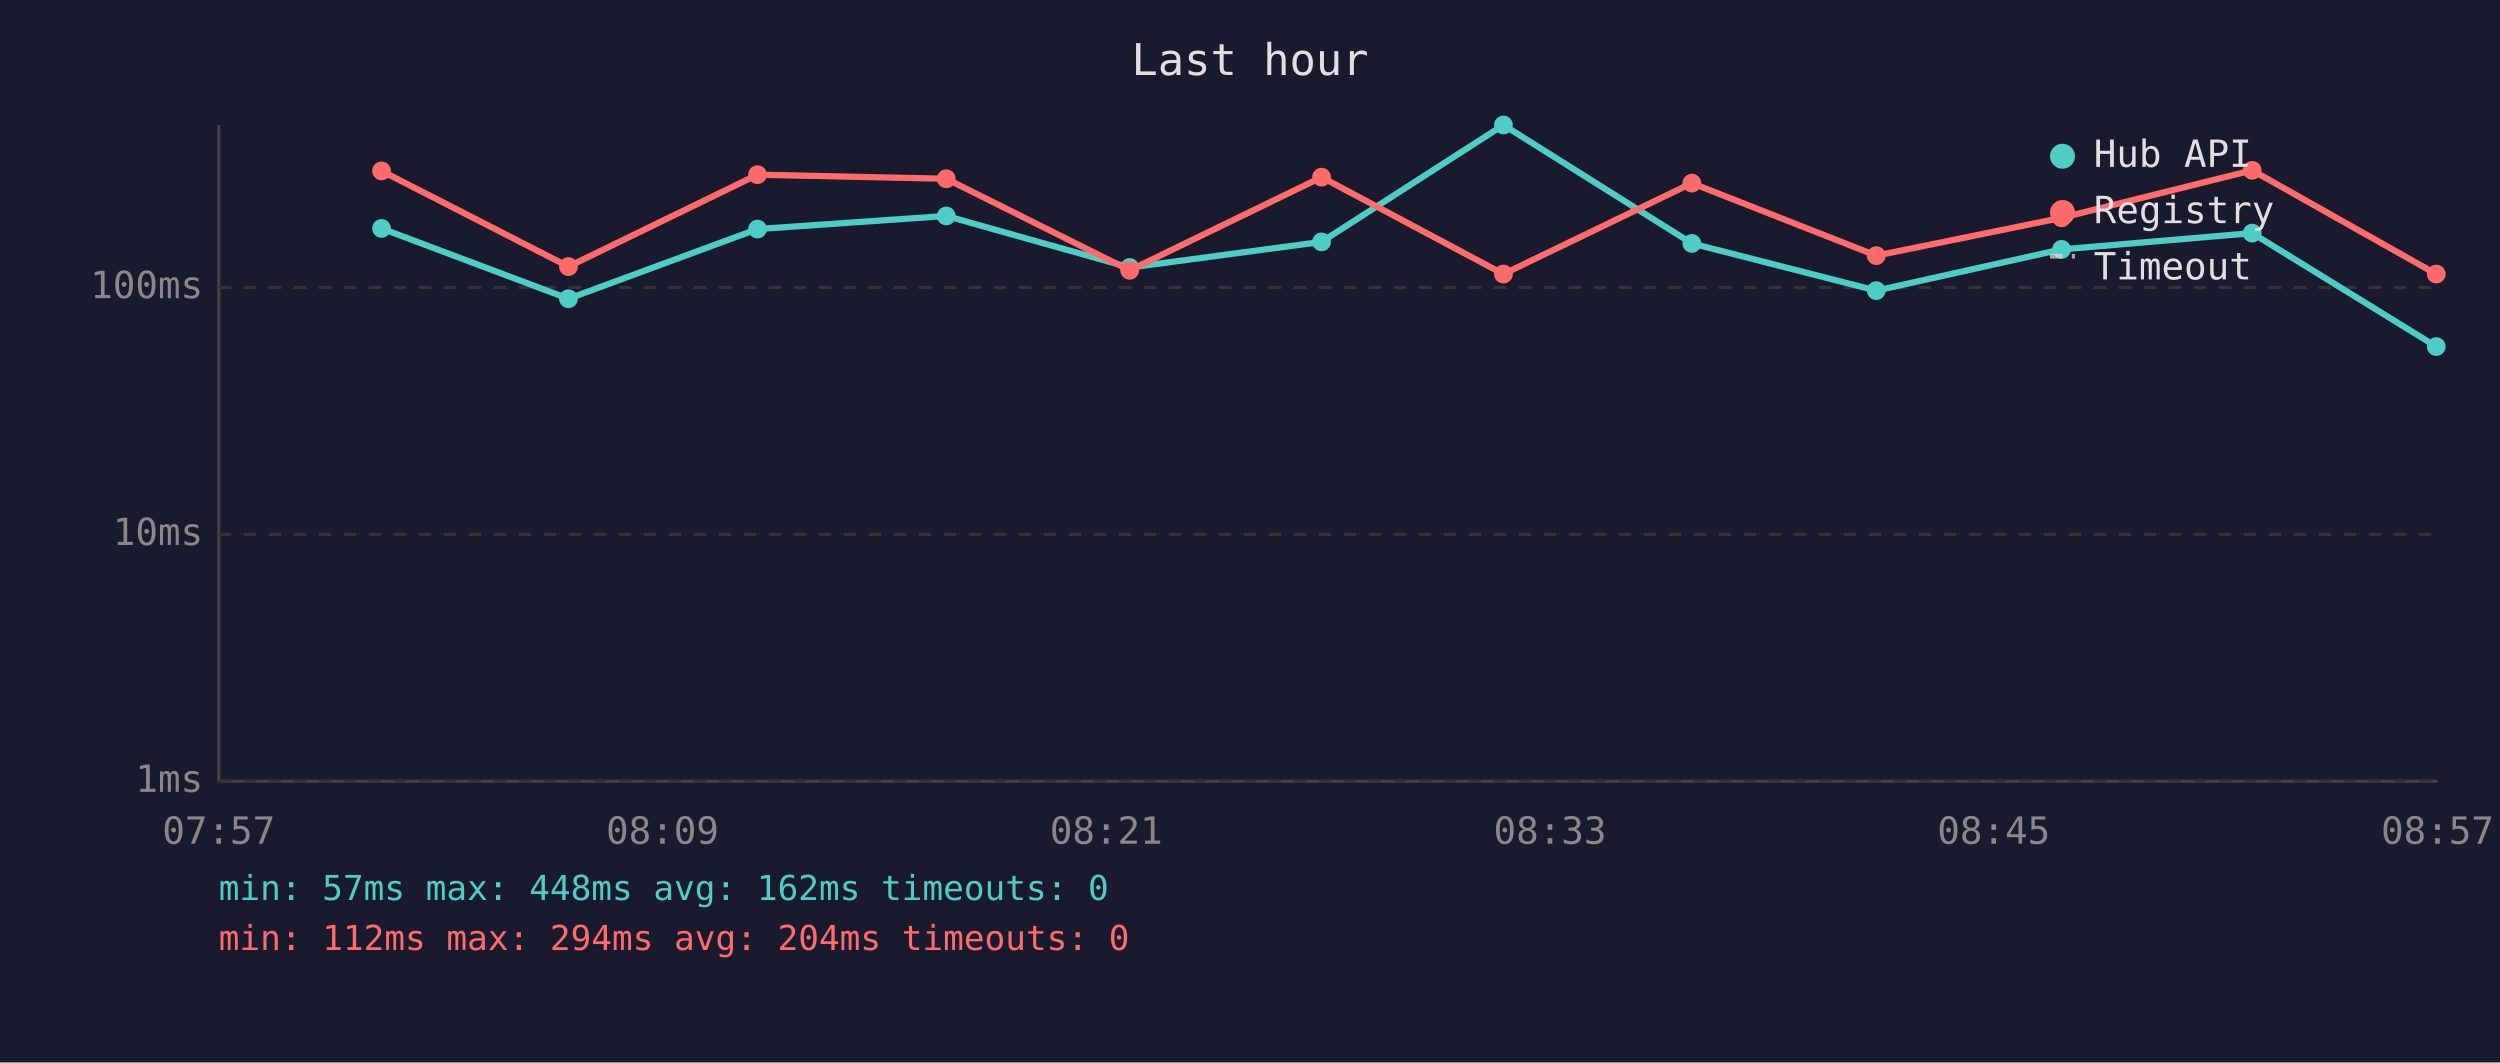
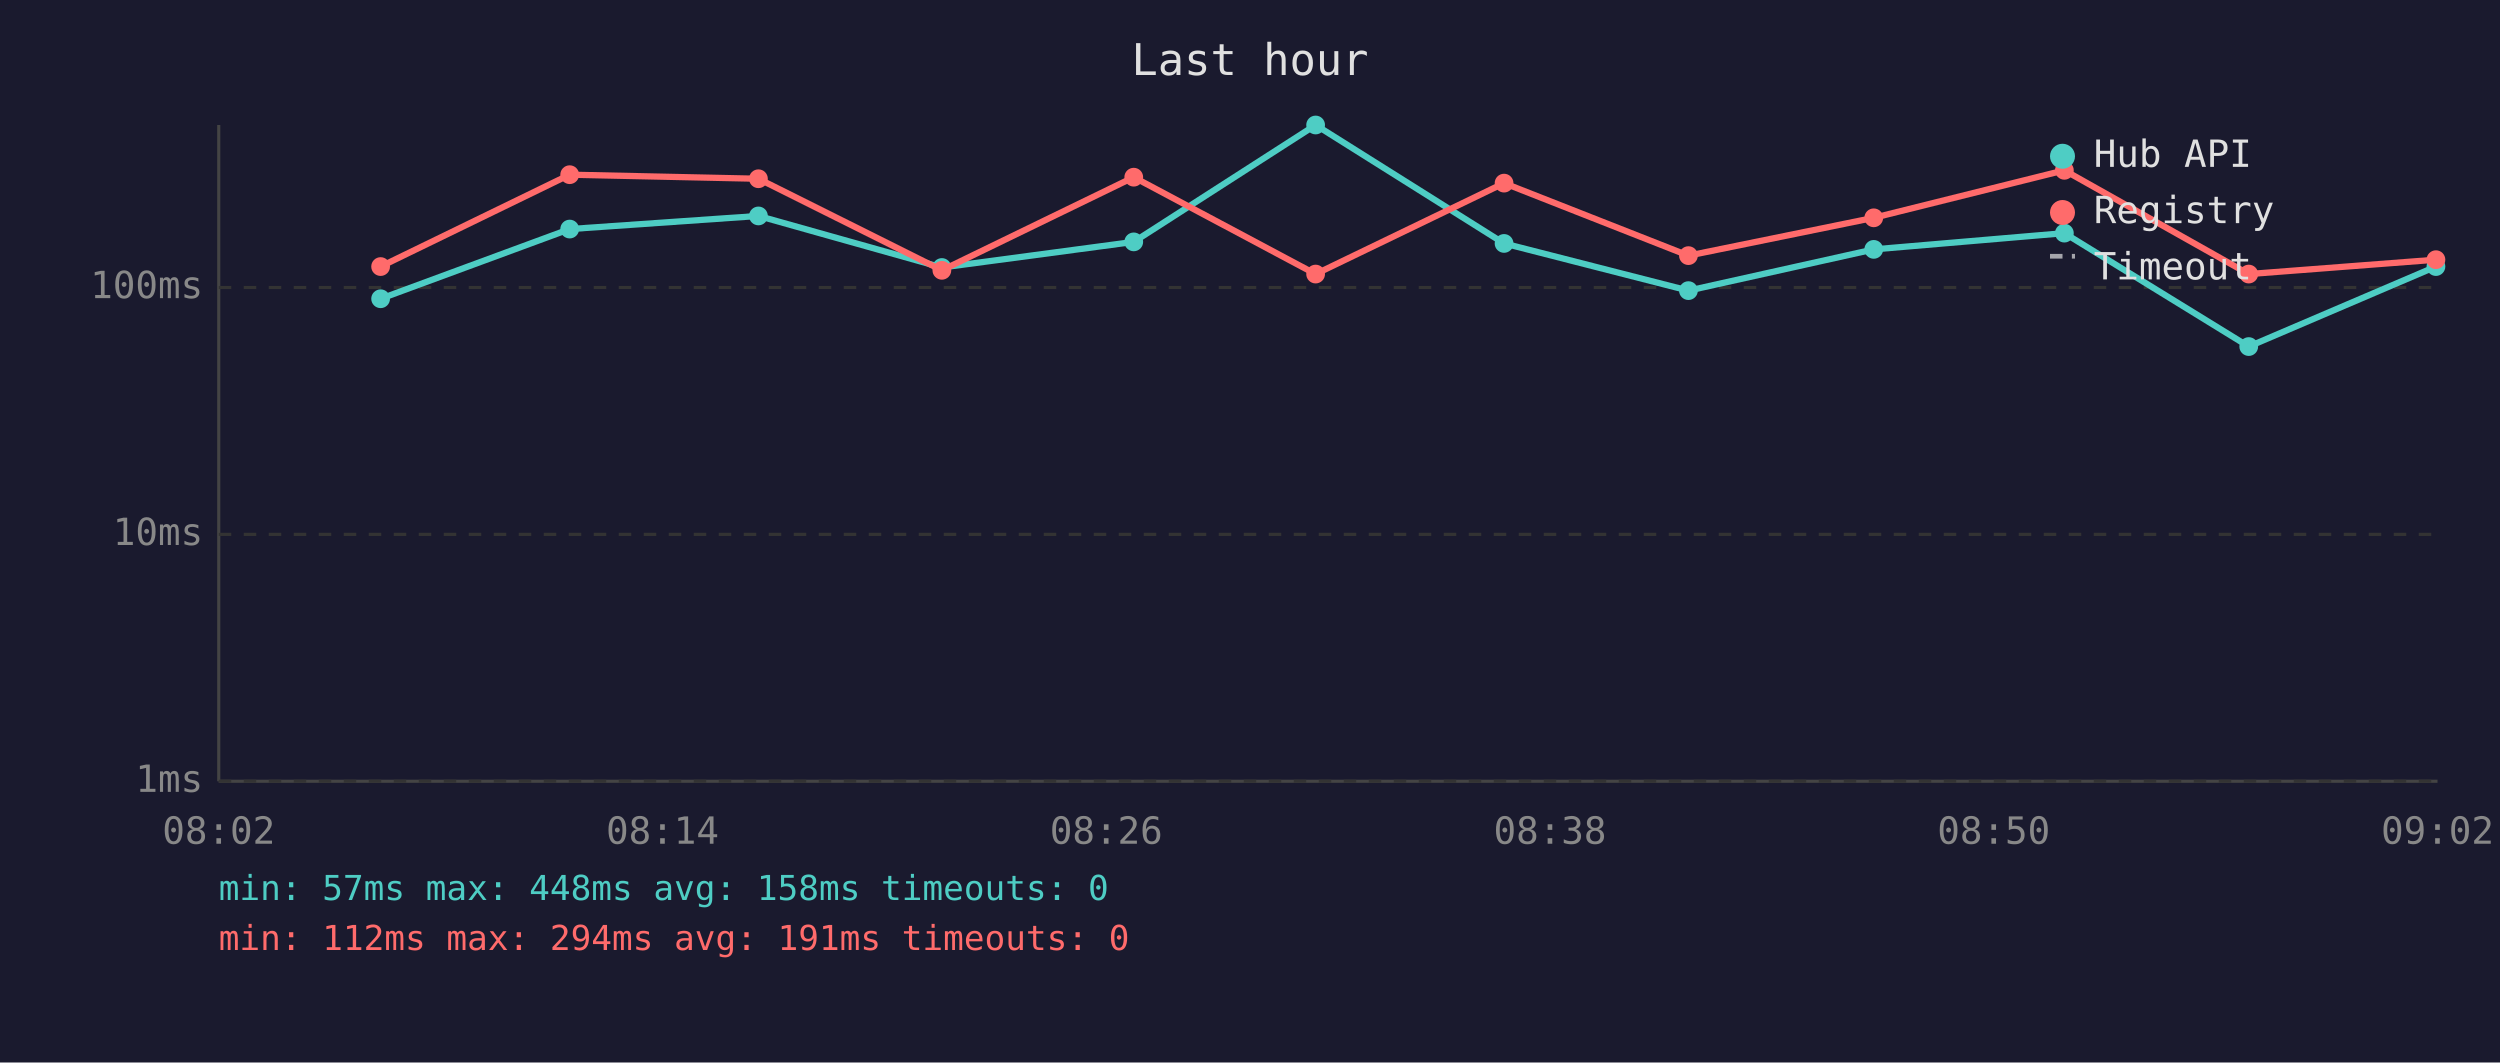
<svg xmlns="http://www.w3.org/2000/svg" viewBox="0 0 800 340" font-family="monospace" font-size="12">
  <rect width="800" height="340" fill="#1a1a2e" />
  <text x="400" y="24" fill="#e0e0e0" font-size="14" text-anchor="middle">Last hour</text>
  <line x1="70" y1="40" x2="70" y2="250" stroke="#444" stroke-width="1" />
  <line x1="70" y1="250" x2="780" y2="250" stroke="#444" stroke-width="1" />
  <line x1="70" y1="250" x2="780" y2="250" stroke="#333" stroke-width="1" stroke-dasharray="4" />
  <text x="65" y="250" fill="#888" text-anchor="end" dominant-baseline="middle">1ms</text>
  <line x1="70" y1="171" x2="780" y2="171" stroke="#333" stroke-width="1" stroke-dasharray="4" />
  <text x="65" y="171" fill="#888" text-anchor="end" dominant-baseline="middle">10ms</text>
  <line x1="70" y1="92" x2="780" y2="92" stroke="#333" stroke-width="1" stroke-dasharray="4" />
  <text x="65" y="92" fill="#888" text-anchor="end" dominant-baseline="middle">100ms</text>
-   <text x="70" y="270" fill="#888" text-anchor="middle">07:57</text>
-   <text x="212" y="270" fill="#888" text-anchor="middle">08:09</text>
-   <text x="354" y="270" fill="#888" text-anchor="middle">08:21</text>
-   <text x="496" y="270" fill="#888" text-anchor="middle">08:33</text>
-   <text x="638" y="270" fill="#888" text-anchor="middle">08:45</text>
-   <text x="780" y="270" fill="#888" text-anchor="middle">08:57</text>
-   <polyline points="122.1,73.1 181.9,95.6 242.4,73.3 302.8,69.1 361.5,85.6 422.9,77.4 481.1,40.0 541.4,77.9 600.4,93.0 659.7,79.8 720.7,74.6 779.6,110.9" fill="none" stroke="#4ecdc4" stroke-width="2" opacity="1" />
-   <circle cx="122.1" cy="73.1" r="3" fill="#4ecdc4" />
-   <circle cx="181.9" cy="95.6" r="3" fill="#4ecdc4" />
-   <circle cx="242.4" cy="73.3" r="3" fill="#4ecdc4" />
-   <circle cx="302.8" cy="69.1" r="3" fill="#4ecdc4" />
-   <circle cx="361.5" cy="85.6" r="3" fill="#4ecdc4" />
-   <circle cx="422.9" cy="77.4" r="3" fill="#4ecdc4" />
-   <circle cx="481.1" cy="40.0" r="3" fill="#4ecdc4" />
-   <circle cx="541.4" cy="77.9" r="3" fill="#4ecdc4" />
-   <circle cx="600.4" cy="93.0" r="3" fill="#4ecdc4" />
-   <circle cx="659.7" cy="79.8" r="3" fill="#4ecdc4" />
-   <circle cx="720.7" cy="74.6" r="3" fill="#4ecdc4" />
-   <circle cx="779.6" cy="110.9" r="3" fill="#4ecdc4" />
-   <polyline points="122.1,54.7 181.9,85.3 242.4,55.9 302.8,57.2 361.5,86.5 422.9,56.7 481.1,87.7 541.4,58.6 600.4,81.8 659.7,69.7 720.7,54.5 779.6,87.7" fill="none" stroke="#ff6b6b" stroke-width="2" opacity="1" />
-   <circle cx="122.1" cy="54.7" r="3" fill="#ff6b6b" />
-   <circle cx="181.9" cy="85.3" r="3" fill="#ff6b6b" />
-   <circle cx="242.4" cy="55.9" r="3" fill="#ff6b6b" />
-   <circle cx="302.8" cy="57.2" r="3" fill="#ff6b6b" />
-   <circle cx="361.5" cy="86.5" r="3" fill="#ff6b6b" />
-   <circle cx="422.9" cy="56.7" r="3" fill="#ff6b6b" />
-   <circle cx="481.1" cy="87.7" r="3" fill="#ff6b6b" />
-   <circle cx="541.4" cy="58.6" r="3" fill="#ff6b6b" />
-   <circle cx="600.4" cy="81.8" r="3" fill="#ff6b6b" />
-   <circle cx="659.7" cy="69.7" r="3" fill="#ff6b6b" />
-   <circle cx="720.7" cy="54.5" r="3" fill="#ff6b6b" />
-   <circle cx="779.6" cy="87.7" r="3" fill="#ff6b6b" />
+   <text x="70" y="270" fill="#888" text-anchor="middle">08:02</text>
+   <text x="212" y="270" fill="#888" text-anchor="middle">08:14</text>
+   <text x="354" y="270" fill="#888" text-anchor="middle">08:26</text>
+   <text x="496" y="270" fill="#888" text-anchor="middle">08:38</text>
+   <text x="638" y="270" fill="#888" text-anchor="middle">08:50</text>
+   <text x="780" y="270" fill="#888" text-anchor="middle">09:02</text>
+   <polyline points="121.8,95.6 182.3,73.3 242.7,69.1 301.4,85.6 362.8,77.4 421.0,40.0 481.3,77.9 540.3,93.0 599.6,79.8 660.6,74.6 719.6,110.9 779.5,85.3" fill="none" stroke="#4ecdc4" stroke-width="2" opacity="1" />
+   <circle cx="121.8" cy="95.6" r="3" fill="#4ecdc4" />
+   <circle cx="182.3" cy="73.3" r="3" fill="#4ecdc4" />
+   <circle cx="242.7" cy="69.1" r="3" fill="#4ecdc4" />
+   <circle cx="301.4" cy="85.6" r="3" fill="#4ecdc4" />
+   <circle cx="362.8" cy="77.4" r="3" fill="#4ecdc4" />
+   <circle cx="421.0" cy="40.0" r="3" fill="#4ecdc4" />
+   <circle cx="481.3" cy="77.9" r="3" fill="#4ecdc4" />
+   <circle cx="540.3" cy="93.0" r="3" fill="#4ecdc4" />
+   <circle cx="599.6" cy="79.8" r="3" fill="#4ecdc4" />
+   <circle cx="660.6" cy="74.6" r="3" fill="#4ecdc4" />
+   <circle cx="719.6" cy="110.9" r="3" fill="#4ecdc4" />
+   <circle cx="779.5" cy="85.3" r="3" fill="#4ecdc4" />
+   <polyline points="121.8,85.3 182.3,55.9 242.7,57.2 301.4,86.5 362.8,56.7 421.0,87.7 481.3,58.6 540.3,81.8 599.6,69.7 660.6,54.5 719.6,87.7 779.5,83.1" fill="none" stroke="#ff6b6b" stroke-width="2" opacity="1" />
+   <circle cx="121.8" cy="85.3" r="3" fill="#ff6b6b" />
+   <circle cx="182.3" cy="55.9" r="3" fill="#ff6b6b" />
+   <circle cx="242.7" cy="57.2" r="3" fill="#ff6b6b" />
+   <circle cx="301.4" cy="86.5" r="3" fill="#ff6b6b" />
+   <circle cx="362.8" cy="56.7" r="3" fill="#ff6b6b" />
+   <circle cx="421.0" cy="87.7" r="3" fill="#ff6b6b" />
+   <circle cx="481.3" cy="58.6" r="3" fill="#ff6b6b" />
+   <circle cx="540.3" cy="81.8" r="3" fill="#ff6b6b" />
+   <circle cx="599.6" cy="69.7" r="3" fill="#ff6b6b" />
+   <circle cx="660.6" cy="54.5" r="3" fill="#ff6b6b" />
+   <circle cx="719.6" cy="87.7" r="3" fill="#ff6b6b" />
+   <circle cx="779.5" cy="83.1" r="3" fill="#ff6b6b" />
  <circle cx="660" cy="50" r="4" fill="#4ecdc4" />
  <text x="670" y="50" fill="#e0e0e0" dominant-baseline="middle">Hub API</text>
  <circle cx="660" cy="68" r="4" fill="#ff6b6b" />
  <text x="670" y="68" fill="#e0e0e0" dominant-baseline="middle">Registry</text>
  <line x1="656" y1="82" x2="664" y2="82" stroke="#e0e0e0" stroke-width="1.5" stroke-dasharray="4,3" opacity="0.7" />
  <text x="670" y="86" fill="#e0e0e0" dominant-baseline="middle">Timeout</text>
-   <text x="70" y="288" fill="#4ecdc4" font-size="11">min: 57ms  max: 448ms  avg: 162ms  timeouts: 0</text>
-   <text x="70" y="304" fill="#ff6b6b" font-size="11">min: 112ms  max: 294ms  avg: 204ms  timeouts: 0</text>
+   <text x="70" y="288" fill="#4ecdc4" font-size="11">min: 57ms  max: 448ms  avg: 158ms  timeouts: 0</text>
+   <text x="70" y="304" fill="#ff6b6b" font-size="11">min: 112ms  max: 294ms  avg: 191ms  timeouts: 0</text>
</svg>
